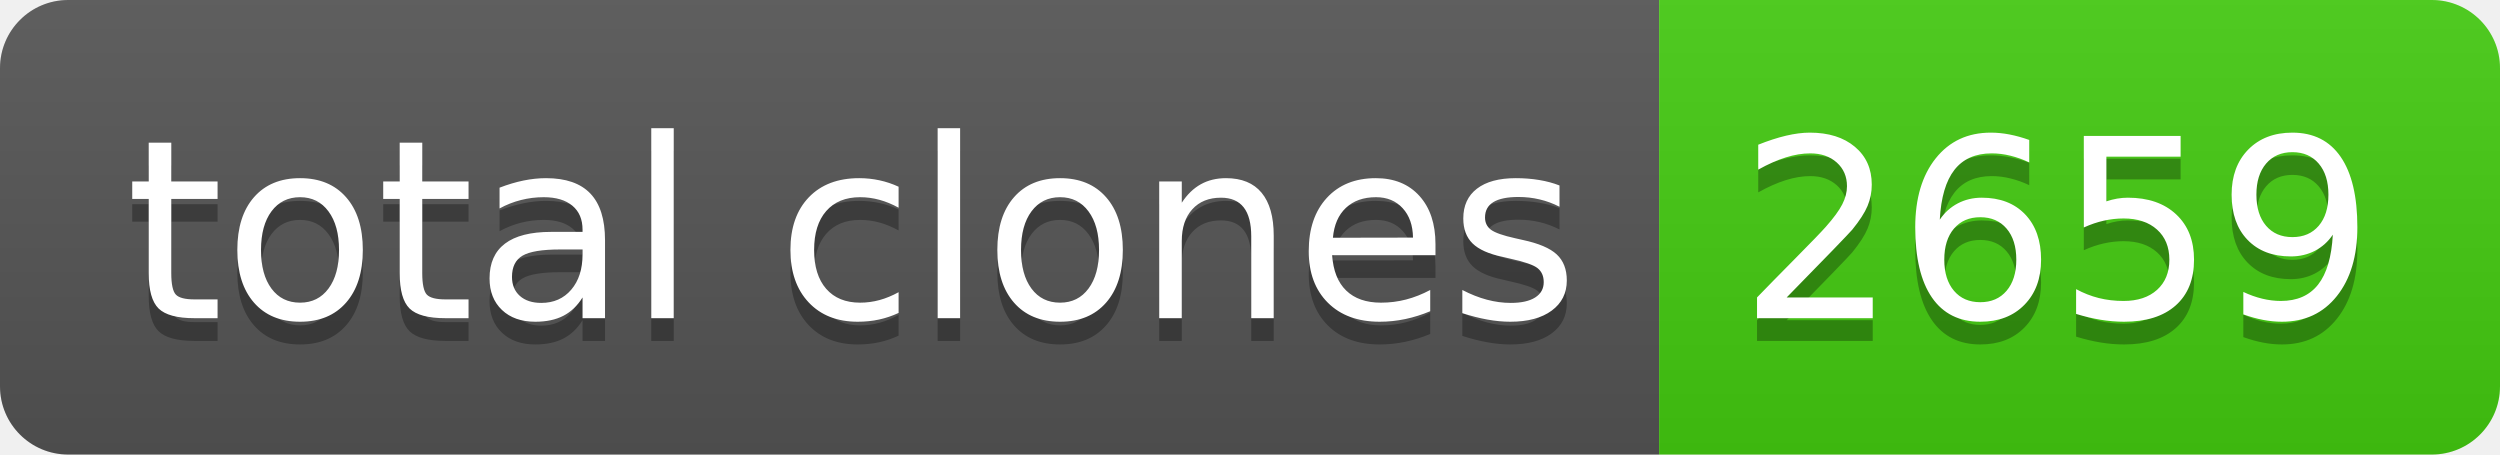
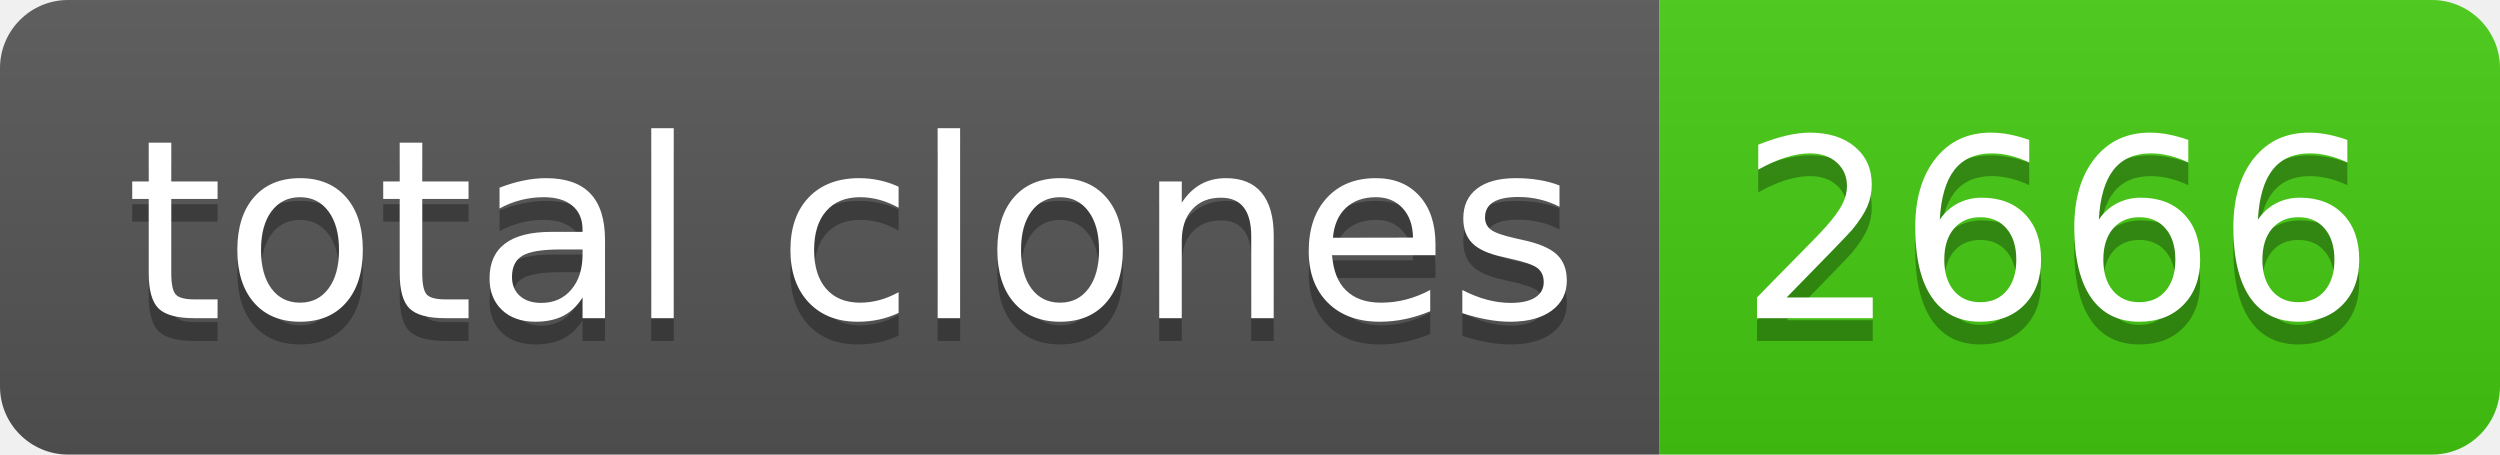
- <svg xmlns="http://www.w3.org/2000/svg" width="110" height="20" role="img" aria-label="total clones: 2659">
+ <svg xmlns="http://www.w3.org/2000/svg" width="110" height="20" role="img" aria-label="total clones: 2666">
  <linearGradient id="s" x2="0" y2="100%">
    <stop offset="0" stop-color="#bbb" stop-opacity=".1" />
    <stop offset="1" stop-opacity=".1" />
  </linearGradient>
  <clipPath id="r">
    <rect width="110" height="20" rx="3" fill="#fff" />
  </clipPath>
  <g clip-path="url(#r)">
    <rect width="73" height="20" fill="#555" />
    <rect x="73" width="37" height="20" fill="#4c1" />
    <rect width="110" height="20" fill="url(#s)" />
  </g>
  <g fill="#fff" text-anchor="middle" font-family="Verdana,Geneva,DejaVu Sans,sans-serif" text-rendering="geometricPrecision" font-size="110">
    <text aria-hidden="true" x="375" y="150" fill="#010101" fill-opacity=".3" transform="scale(.1)" textLength="630">total clones</text>
    <text x="375" y="140" transform="scale(.1)" fill="#fff" textLength="630">total clones</text>
-     <text aria-hidden="true" x="905" y="150" fill="#010101" fill-opacity=".3" transform="scale(.1)" textLength="270">2659</text>
-     <text x="905" y="140" transform="scale(.1)" fill="#fff" textLength="270">2659</text>
+     <text aria-hidden="true" x="905" y="150" fill="#010101" fill-opacity=".3" transform="scale(.1)" textLength="270">2666</text>
+     <text x="905" y="140" transform="scale(.1)" fill="#fff" textLength="270">2666</text>
  </g>
</svg>
